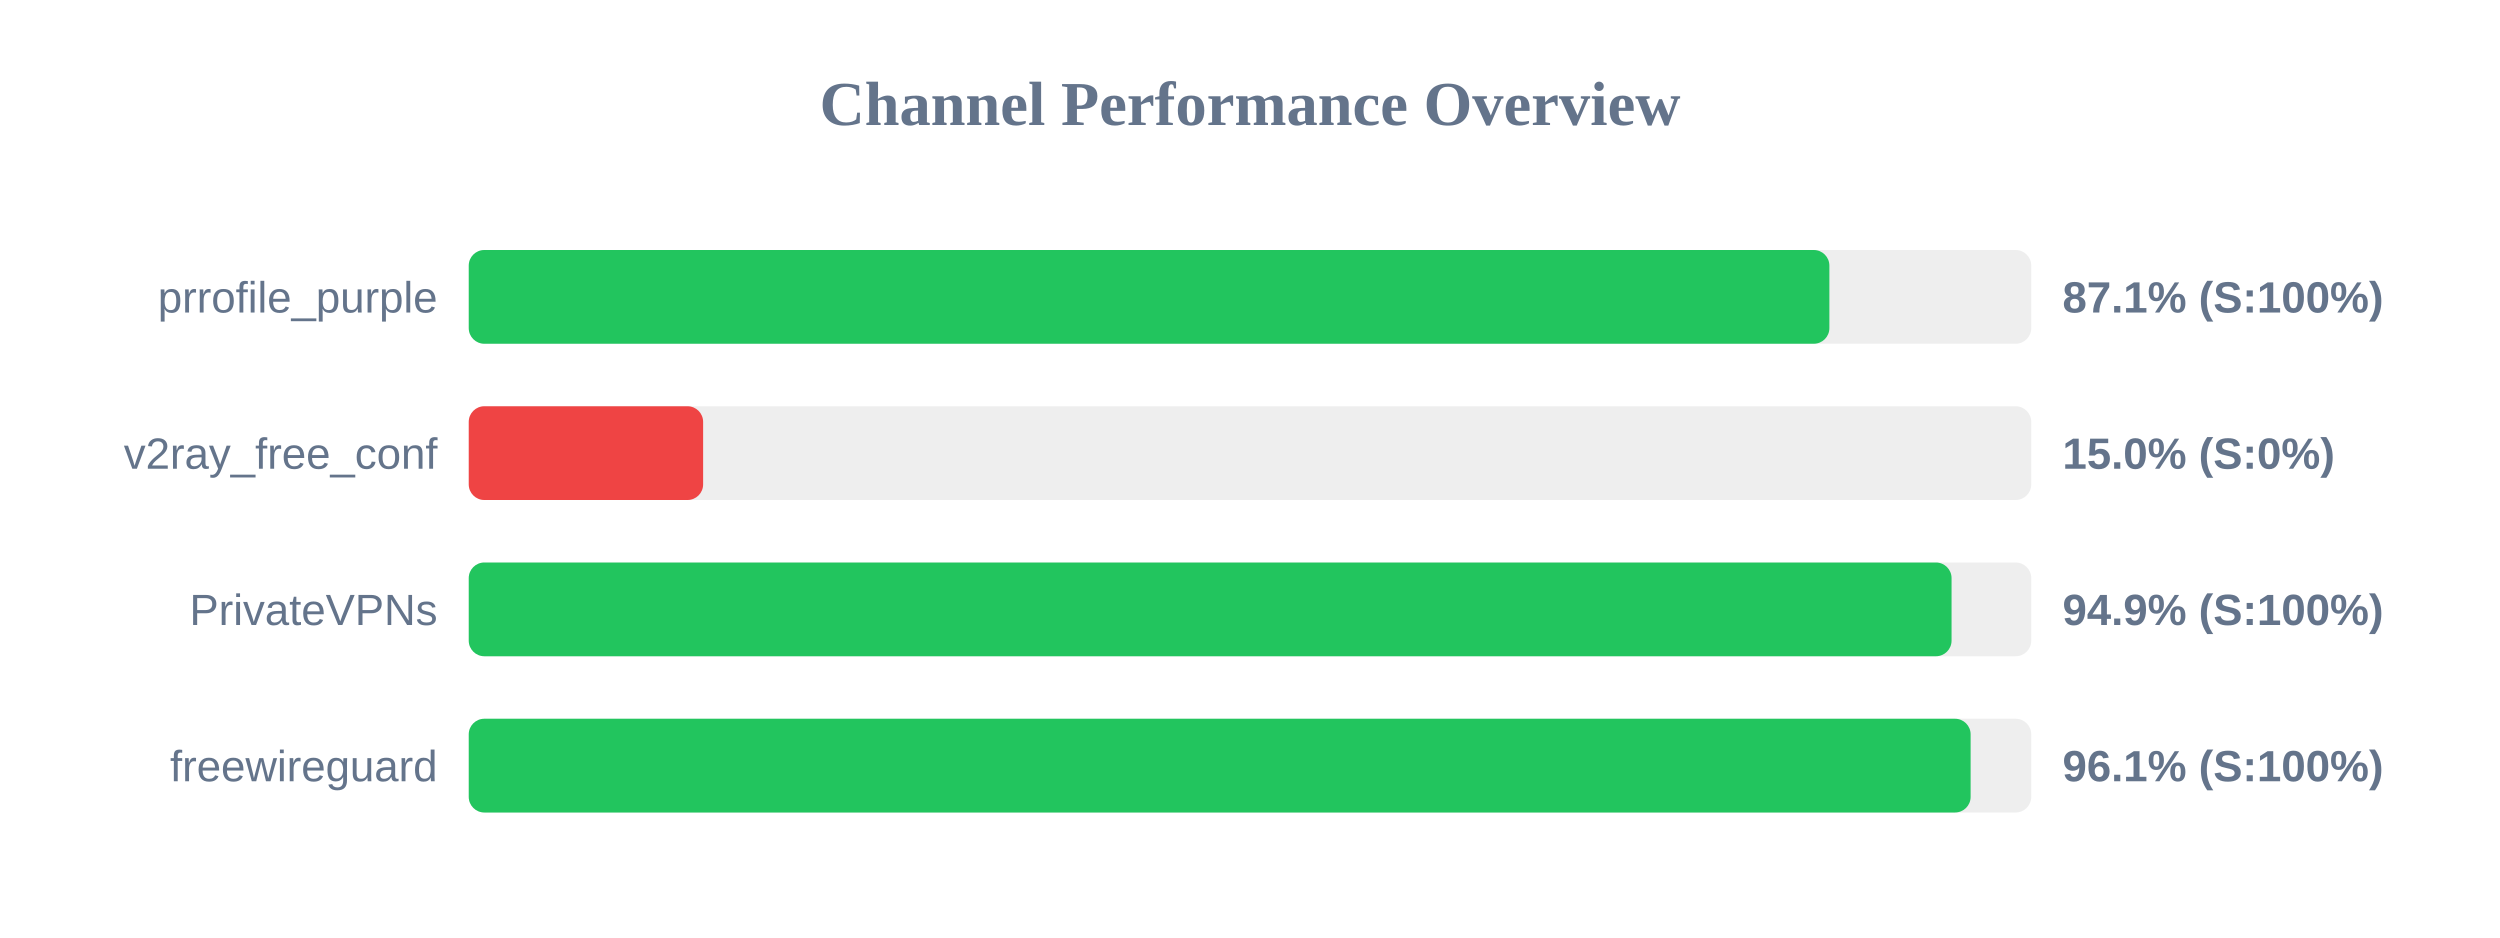
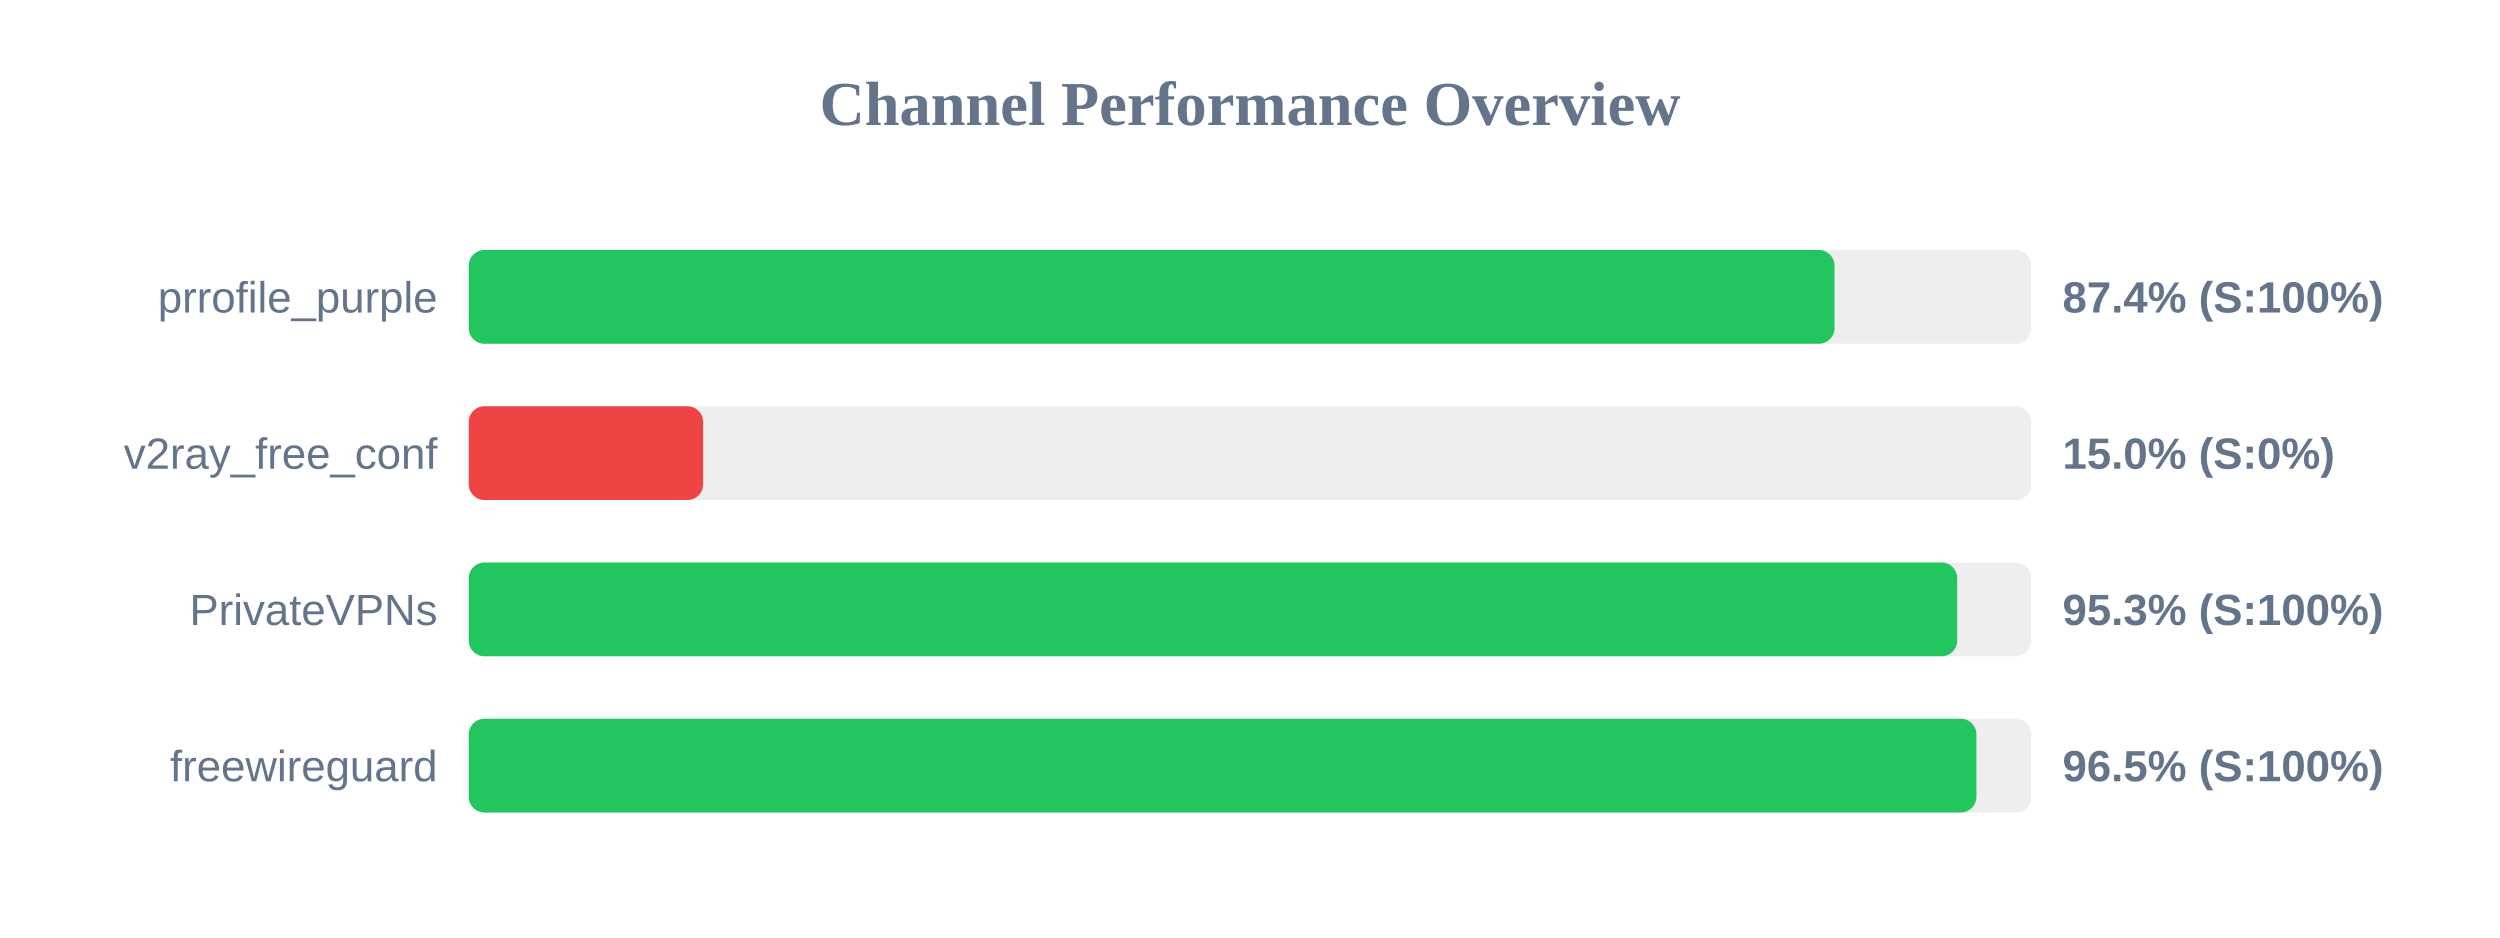
<svg xmlns="http://www.w3.org/2000/svg" width="800" height="300" version="1.1">
  <style>
        .row { font: 14px Arial; fill: #64748b; }
        .score { font: bold 14px Arial; fill: #64748b; }
    </style>
  <text x="400" y="40" text-anchor="middle" font-size="20px" font-weight="bold" fill="#64748b">Channel Performance Overview</text>
  <rect x="150" y="80" width="500" height="30" fill="#eee" rx="5" />
-   <rect x="150" y="80" width="435.4" height="30" fill="#22c55e" rx="5" />
+   <rect x="150" y="80" width="437.05" height="30" fill="#22c55e" rx="5" />
  <text x="140" y="100" text-anchor="end" class="row">prrofile_purple</text>
-   <text x="660" y="100" text-anchor="start" class="score">87.1% (S:100%)</text>
+   <text x="660" y="100" text-anchor="start" class="score">87.4% (S:100%)</text>
  <rect x="150" y="130" width="500" height="30" fill="#eee" rx="5" />
  <rect x="150" y="130" width="75.0" height="30" fill="#ef4444" rx="5" />
  <text x="140" y="150" text-anchor="end" class="row">v2ray_free_conf</text>
  <text x="660" y="150" text-anchor="start" class="score">15.0% (S:0%)</text>
  <rect x="150" y="180" width="500" height="30" fill="#eee" rx="5" />
-   <rect x="150" y="180" width="474.5" height="30" fill="#22c55e" rx="5" />
+   <rect x="150" y="180" width="476.3" height="30" fill="#22c55e" rx="5" />
  <text x="140" y="200" text-anchor="end" class="row">PrivateVPNs</text>
-   <text x="660" y="200" text-anchor="start" class="score">94.9% (S:100%)</text>
+   <text x="660" y="200" text-anchor="start" class="score">95.3% (S:100%)</text>
  <rect x="150" y="230" width="500" height="30" fill="#eee" rx="5" />
-   <rect x="150" y="230" width="480.6" height="30" fill="#22c55e" rx="5" />
+   <rect x="150" y="230" width="482.45" height="30" fill="#22c55e" rx="5" />
  <text x="140" y="250" text-anchor="end" class="row">freewireguard</text>
-   <text x="660" y="250" text-anchor="start" class="score">96.1% (S:100%)</text>
+   <text x="660" y="250" text-anchor="start" class="score">96.5% (S:100%)</text>
</svg>
